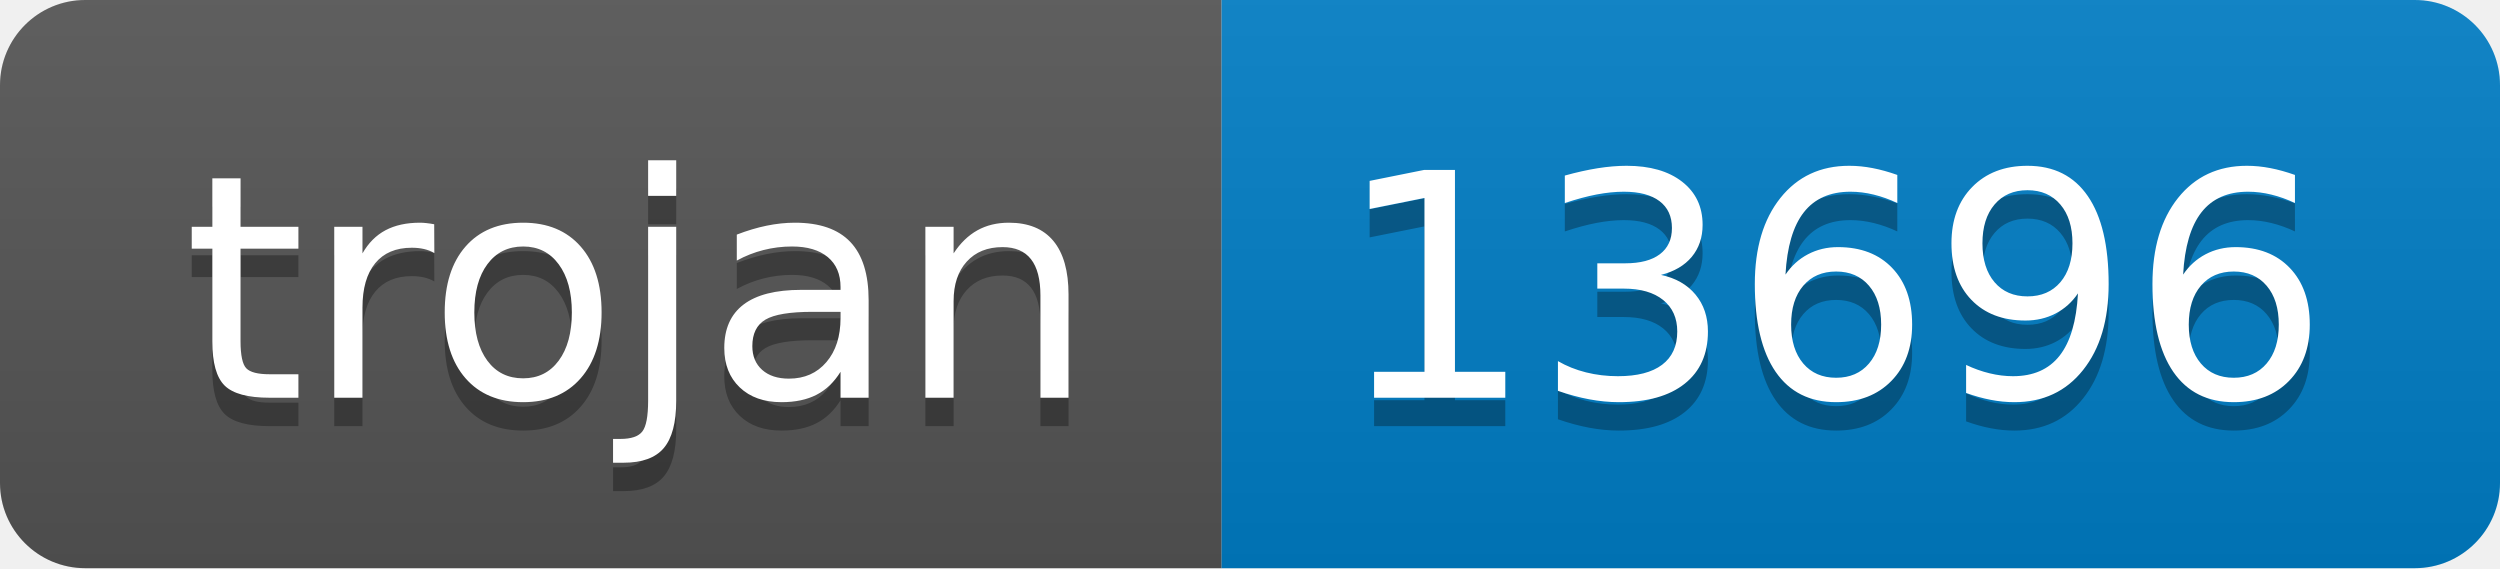
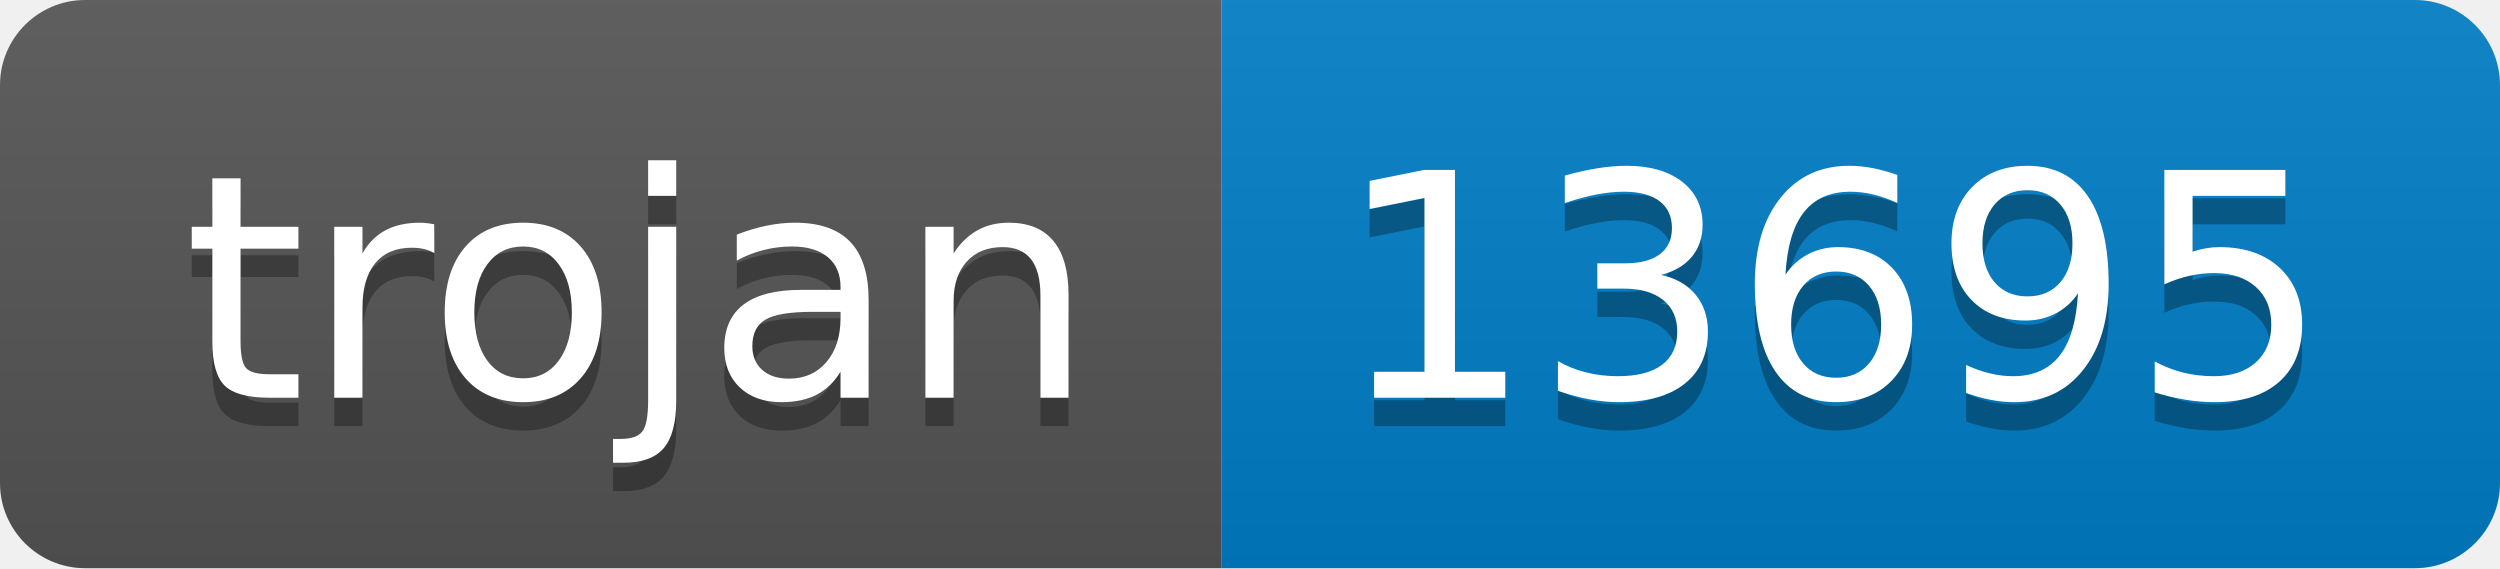
- <svg xmlns="http://www.w3.org/2000/svg" width="88" height="20" role="img" aria-label="trojan: 13696">
+ <svg xmlns="http://www.w3.org/2000/svg" width="88" height="20" role="img" aria-label="trojan: 13695">
  <linearGradient id="s" x2="0" y2="100%">
    <stop offset="0" stop-color="#bbb" stop-opacity=".1" />
    <stop offset="1" stop-opacity=".1" />
  </linearGradient>
  <clipPath id="r">
    <rect width="88" height="20" rx="3" fill="#fff" />
  </clipPath>
  <g clip-path="url(#r)">
    <rect width="43" height="20" fill="#555" />
    <rect x="43" width="45" height="20" fill="#007ec6" />
    <rect width="88" height="20" fill="url(#s)" />
  </g>
  <g fill="#fff" text-anchor="middle" font-family="Verdana,Geneva,DejaVu Sans,sans-serif" text-rendering="geometricPrecision" font-size="110">
    <text aria-hidden="true" x="225" y="150" fill="#010101" fill-opacity=".3" transform="scale(.1)" textLength="330">trojan</text>
    <text x="225" y="140" transform="scale(.1)" fill="#fff" textLength="330">trojan</text>
-     <text aria-hidden="true" x="645" y="150" fill="#010101" fill-opacity=".3" transform="scale(.1)" textLength="350">13696</text>
-     <text x="645" y="140" transform="scale(.1)" fill="#fff" textLength="350">13696</text>
+     <text aria-hidden="true" x="645" y="150" fill="#010101" fill-opacity=".3" transform="scale(.1)" textLength="350">13695</text>
+     <text x="645" y="140" transform="scale(.1)" fill="#fff" textLength="350">13695</text>
  </g>
</svg>
